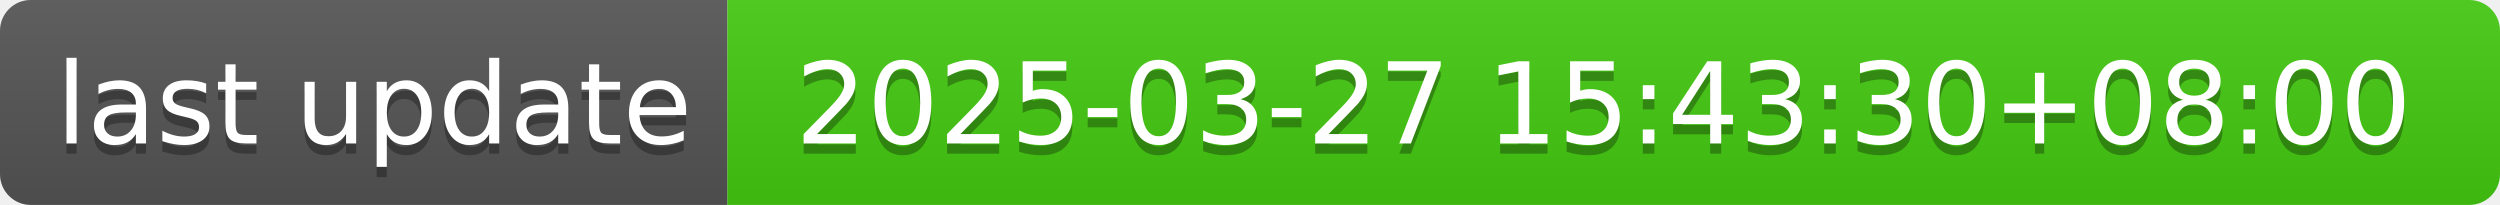
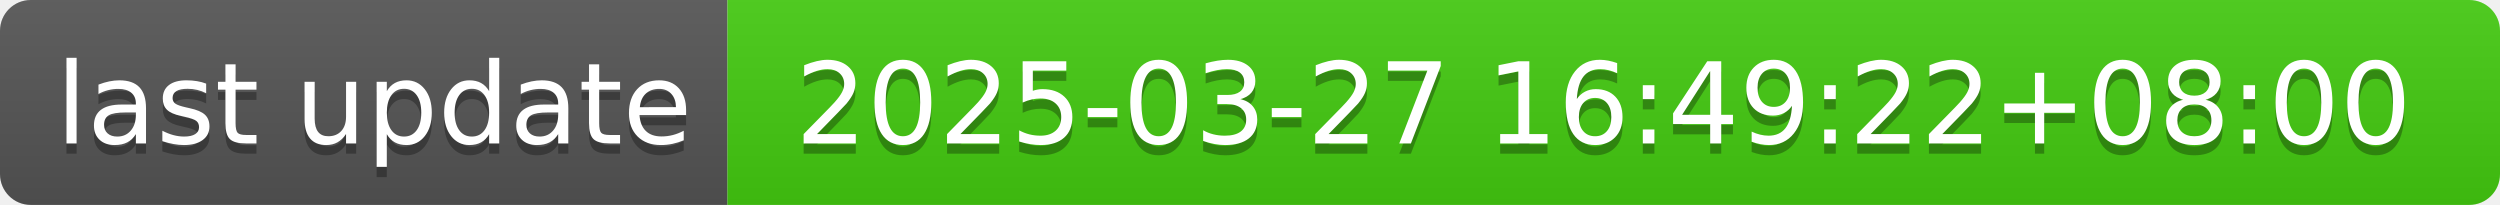
- <svg xmlns="http://www.w3.org/2000/svg" width="244" height="20" role="img" aria-label="last update: 2025-03-27 15:43:30+08:00">
+ <svg xmlns="http://www.w3.org/2000/svg" width="244" height="20" role="img" aria-label="last update: 2025-03-27 16:49:22+08:00">
  <linearGradient id="s" x2="0" y2="100%">
    <stop offset="0" stop-color="#bbb" stop-opacity=".1" />
    <stop offset="1" stop-opacity=".1" />
  </linearGradient>
  <clipPath id="r">
    <rect width="244" height="20" rx="3" fill="#fff" />
  </clipPath>
  <g clip-path="url(#r)">
    <rect width="71" height="20" fill="#555" />
    <rect x="71" width="173" height="20" fill="#4c1" />
    <rect width="244" height="20" fill="url(#s)" />
  </g>
  <g fill="#fff" text-anchor="middle" font-family="Verdana,Geneva,DejaVu Sans,sans-serif" text-rendering="geometricPrecision" font-size="110">
    <text aria-hidden="true" x="365" y="150" fill="#010101" fill-opacity=".3" transform="scale(.1)" textLength="610">last update</text>
    <text x="365" y="140" transform="scale(.1)" fill="#fff" textLength="610">last update</text>
-     <text aria-hidden="true" x="1565" y="150" fill="#010101" fill-opacity=".3" transform="scale(.1)" textLength="1630">2025-03-27 15:43:30+08:00</text>
-     <text x="1565" y="140" transform="scale(.1)" fill="#fff" textLength="1630">2025-03-27 15:43:30+08:00</text>
+     <text aria-hidden="true" x="1565" y="150" fill="#010101" fill-opacity=".3" transform="scale(.1)" textLength="1630">2025-03-27 16:49:22+08:00</text>
+     <text x="1565" y="140" transform="scale(.1)" fill="#fff" textLength="1630">2025-03-27 16:49:22+08:00</text>
  </g>
</svg>
